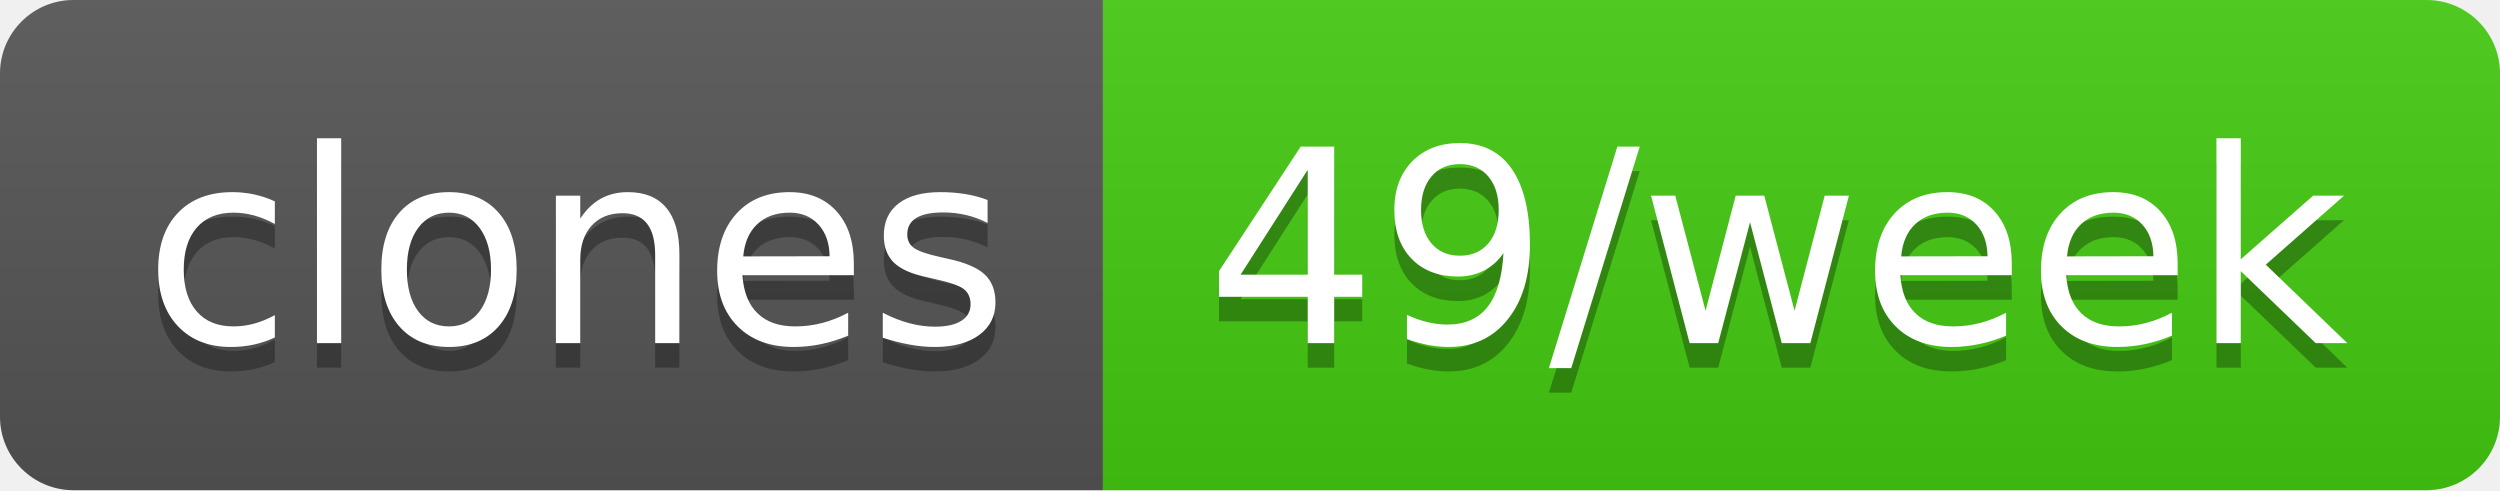
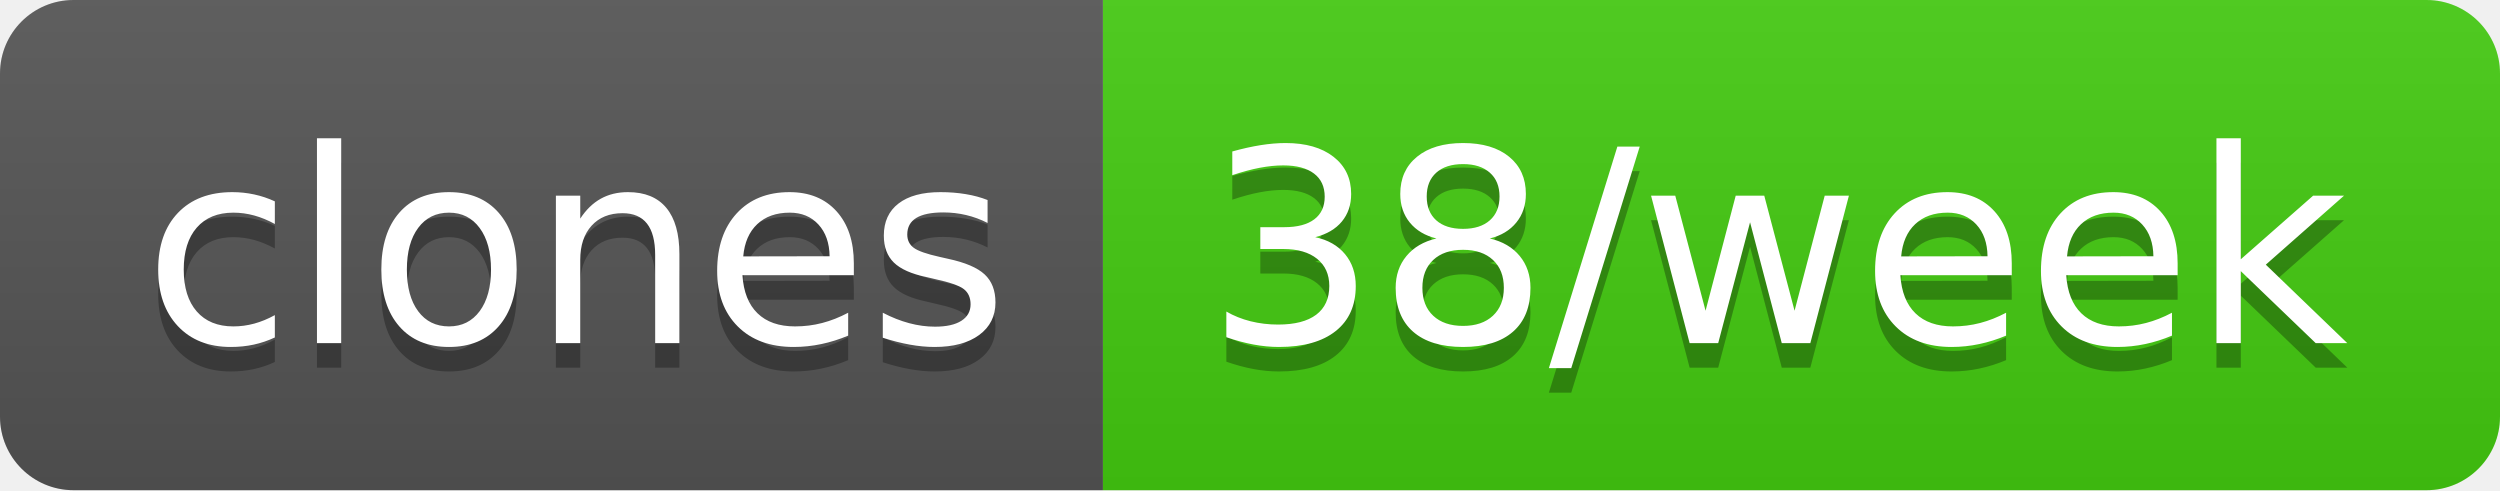
- <svg xmlns="http://www.w3.org/2000/svg" width="102" height="20" role="img" aria-label="clones: 49/week">
+ <svg xmlns="http://www.w3.org/2000/svg" width="102" height="20" role="img" aria-label="clones: 38/week">
  <linearGradient id="s" x2="0" y2="100%">
    <stop offset="0" stop-color="#bbb" stop-opacity=".1" />
    <stop offset="1" stop-opacity=".1" />
  </linearGradient>
  <clipPath id="r">
    <rect width="102" height="20" rx="3" fill="#fff" />
  </clipPath>
  <g clip-path="url(#r)">
    <rect width="45" height="20" fill="#555" />
    <rect x="45" width="57" height="20" fill="#4c1" />
    <rect width="102" height="20" fill="url(#s)" />
  </g>
  <g fill="#fff" text-anchor="middle" font-family="Verdana,Geneva,DejaVu Sans,sans-serif" text-rendering="geometricPrecision" font-size="110">
    <text aria-hidden="true" x="235" y="150" fill="#010101" fill-opacity=".3" transform="scale(.1)" textLength="350">clones</text>
    <text x="235" y="140" transform="scale(.1)" fill="#fff" textLength="350">clones</text>
-     <text aria-hidden="true" x="725" y="150" fill="#010101" fill-opacity=".3" transform="scale(.1)" textLength="470">49/week</text>
-     <text x="725" y="140" transform="scale(.1)" fill="#fff" textLength="470">49/week</text>
+     <text aria-hidden="true" x="725" y="150" fill="#010101" fill-opacity=".3" transform="scale(.1)" textLength="470">38/week</text>
+     <text x="725" y="140" transform="scale(.1)" fill="#fff" textLength="470">38/week</text>
  </g>
</svg>
